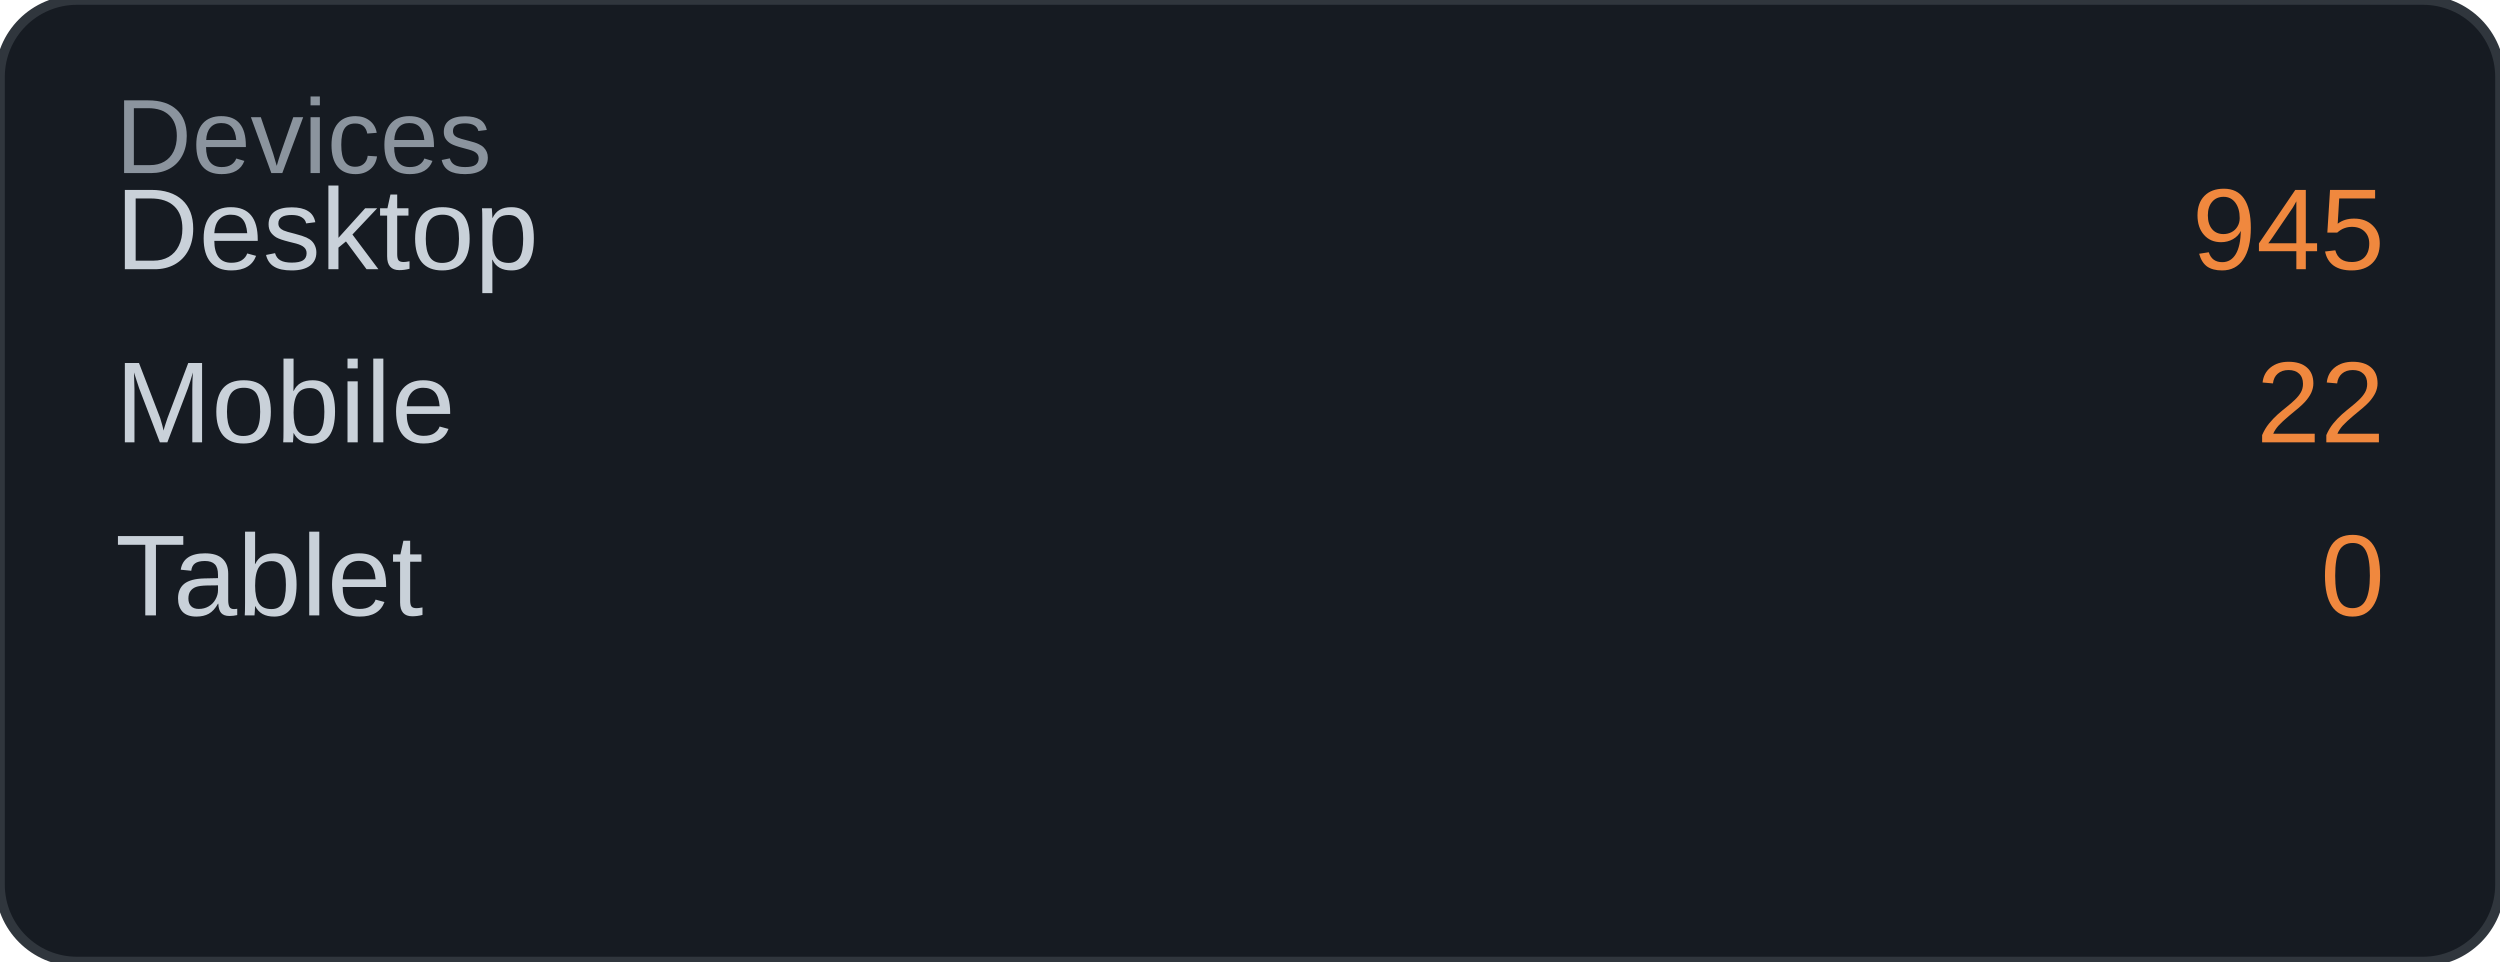
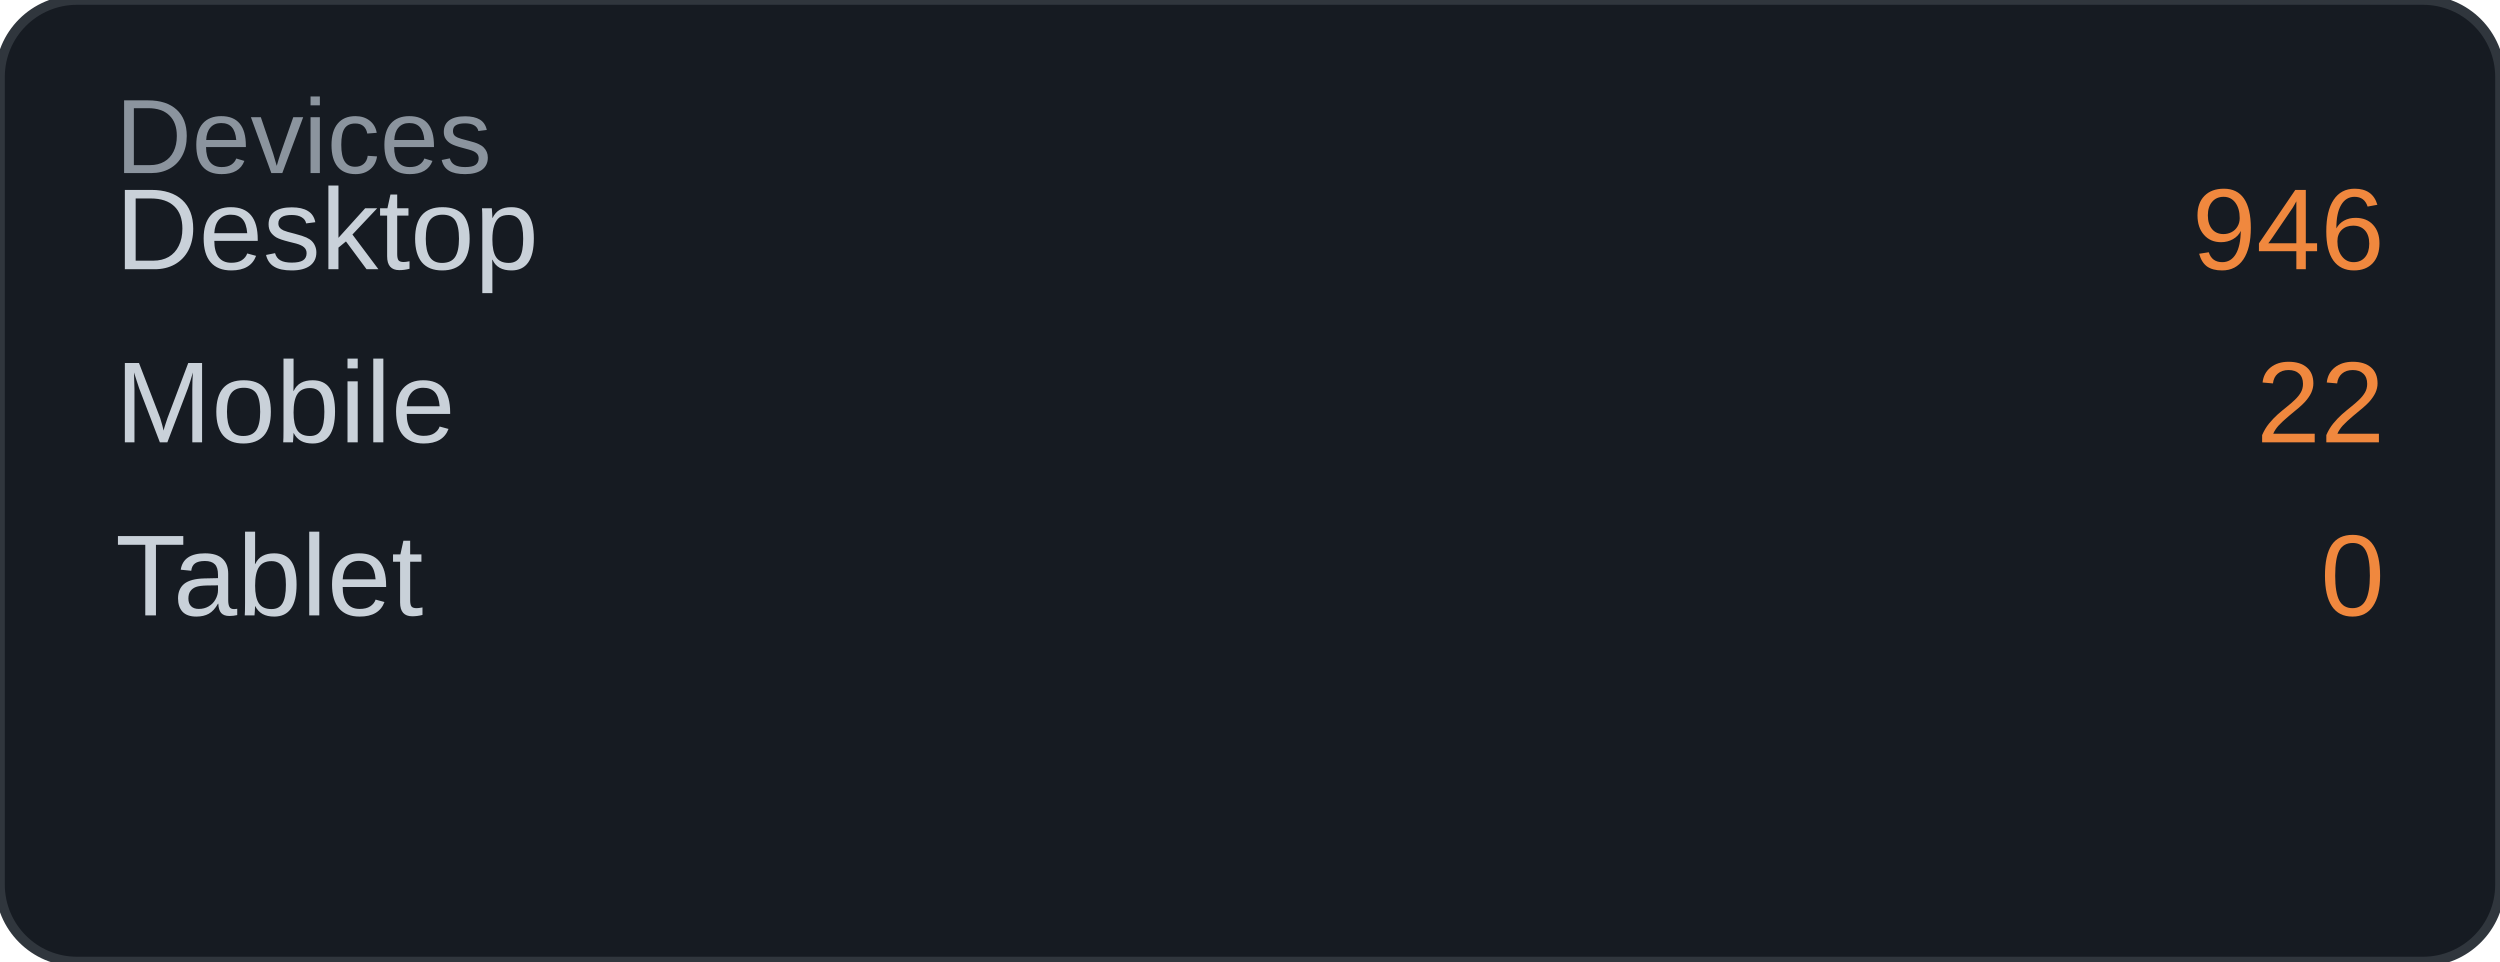
<svg xmlns="http://www.w3.org/2000/svg" width="260" height="100" viewBox="0 0 260 100">
  <rect width="260" height="100" rx="8" fill="#161b22" />
  <rect width="260" height="100" rx="8" fill="none" stroke="#30363d" stroke-width="1" />
  <text x="12" y="18" font-family="Arial, sans-serif" font-size="11" fill="#8b949e">Devices</text>
  <text x="12" y="28" font-family="Arial, sans-serif" font-size="12" fill="#c9d1d9">Desktop</text>
-   <text x="248" y="28" font-family="Arial, sans-serif" font-size="12" fill="#f0883e" text-anchor="end">945</text>
+   <text x="248" y="28" font-family="Arial, sans-serif" font-size="12" fill="#f0883e" text-anchor="end">946</text>
  <text x="12" y="46" font-family="Arial, sans-serif" font-size="12" fill="#c9d1d9">Mobile</text>
  <text x="248" y="46" font-family="Arial, sans-serif" font-size="12" fill="#f0883e" text-anchor="end">22</text>
  <text x="12" y="64" font-family="Arial, sans-serif" font-size="12" fill="#c9d1d9">Tablet</text>
  <text x="248" y="64" font-family="Arial, sans-serif" font-size="12" fill="#f0883e" text-anchor="end">0</text>
</svg>
